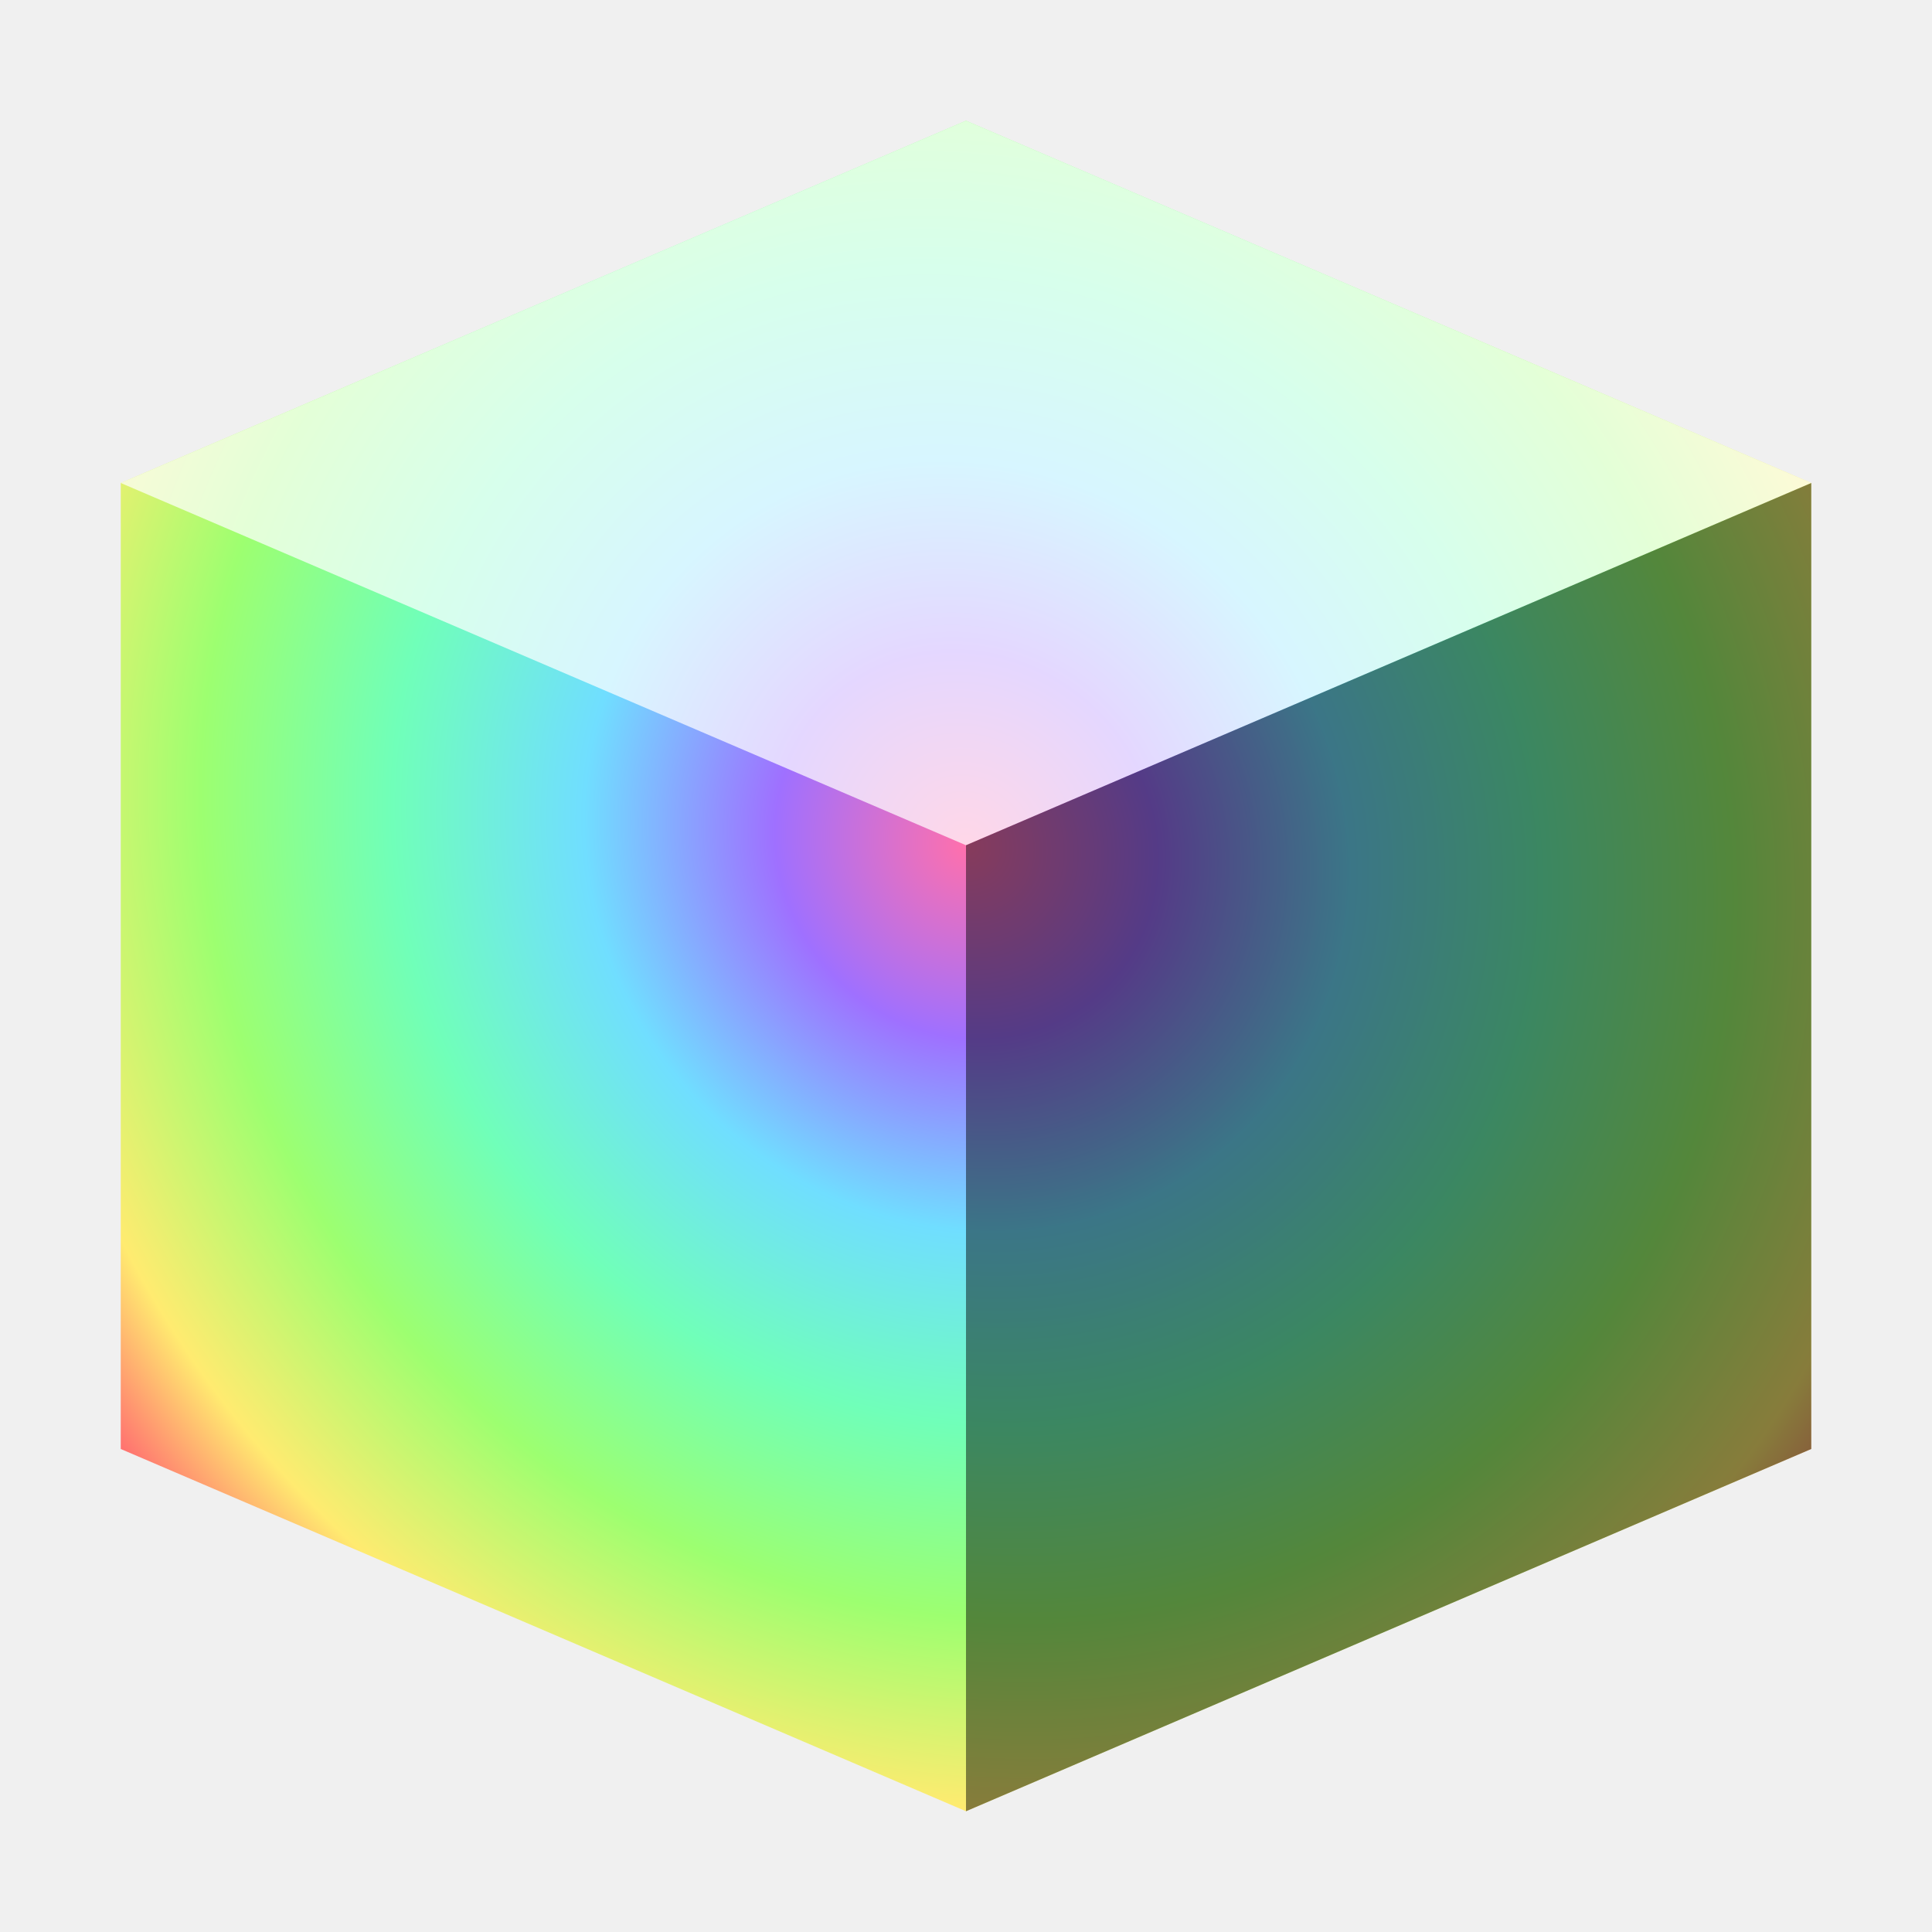
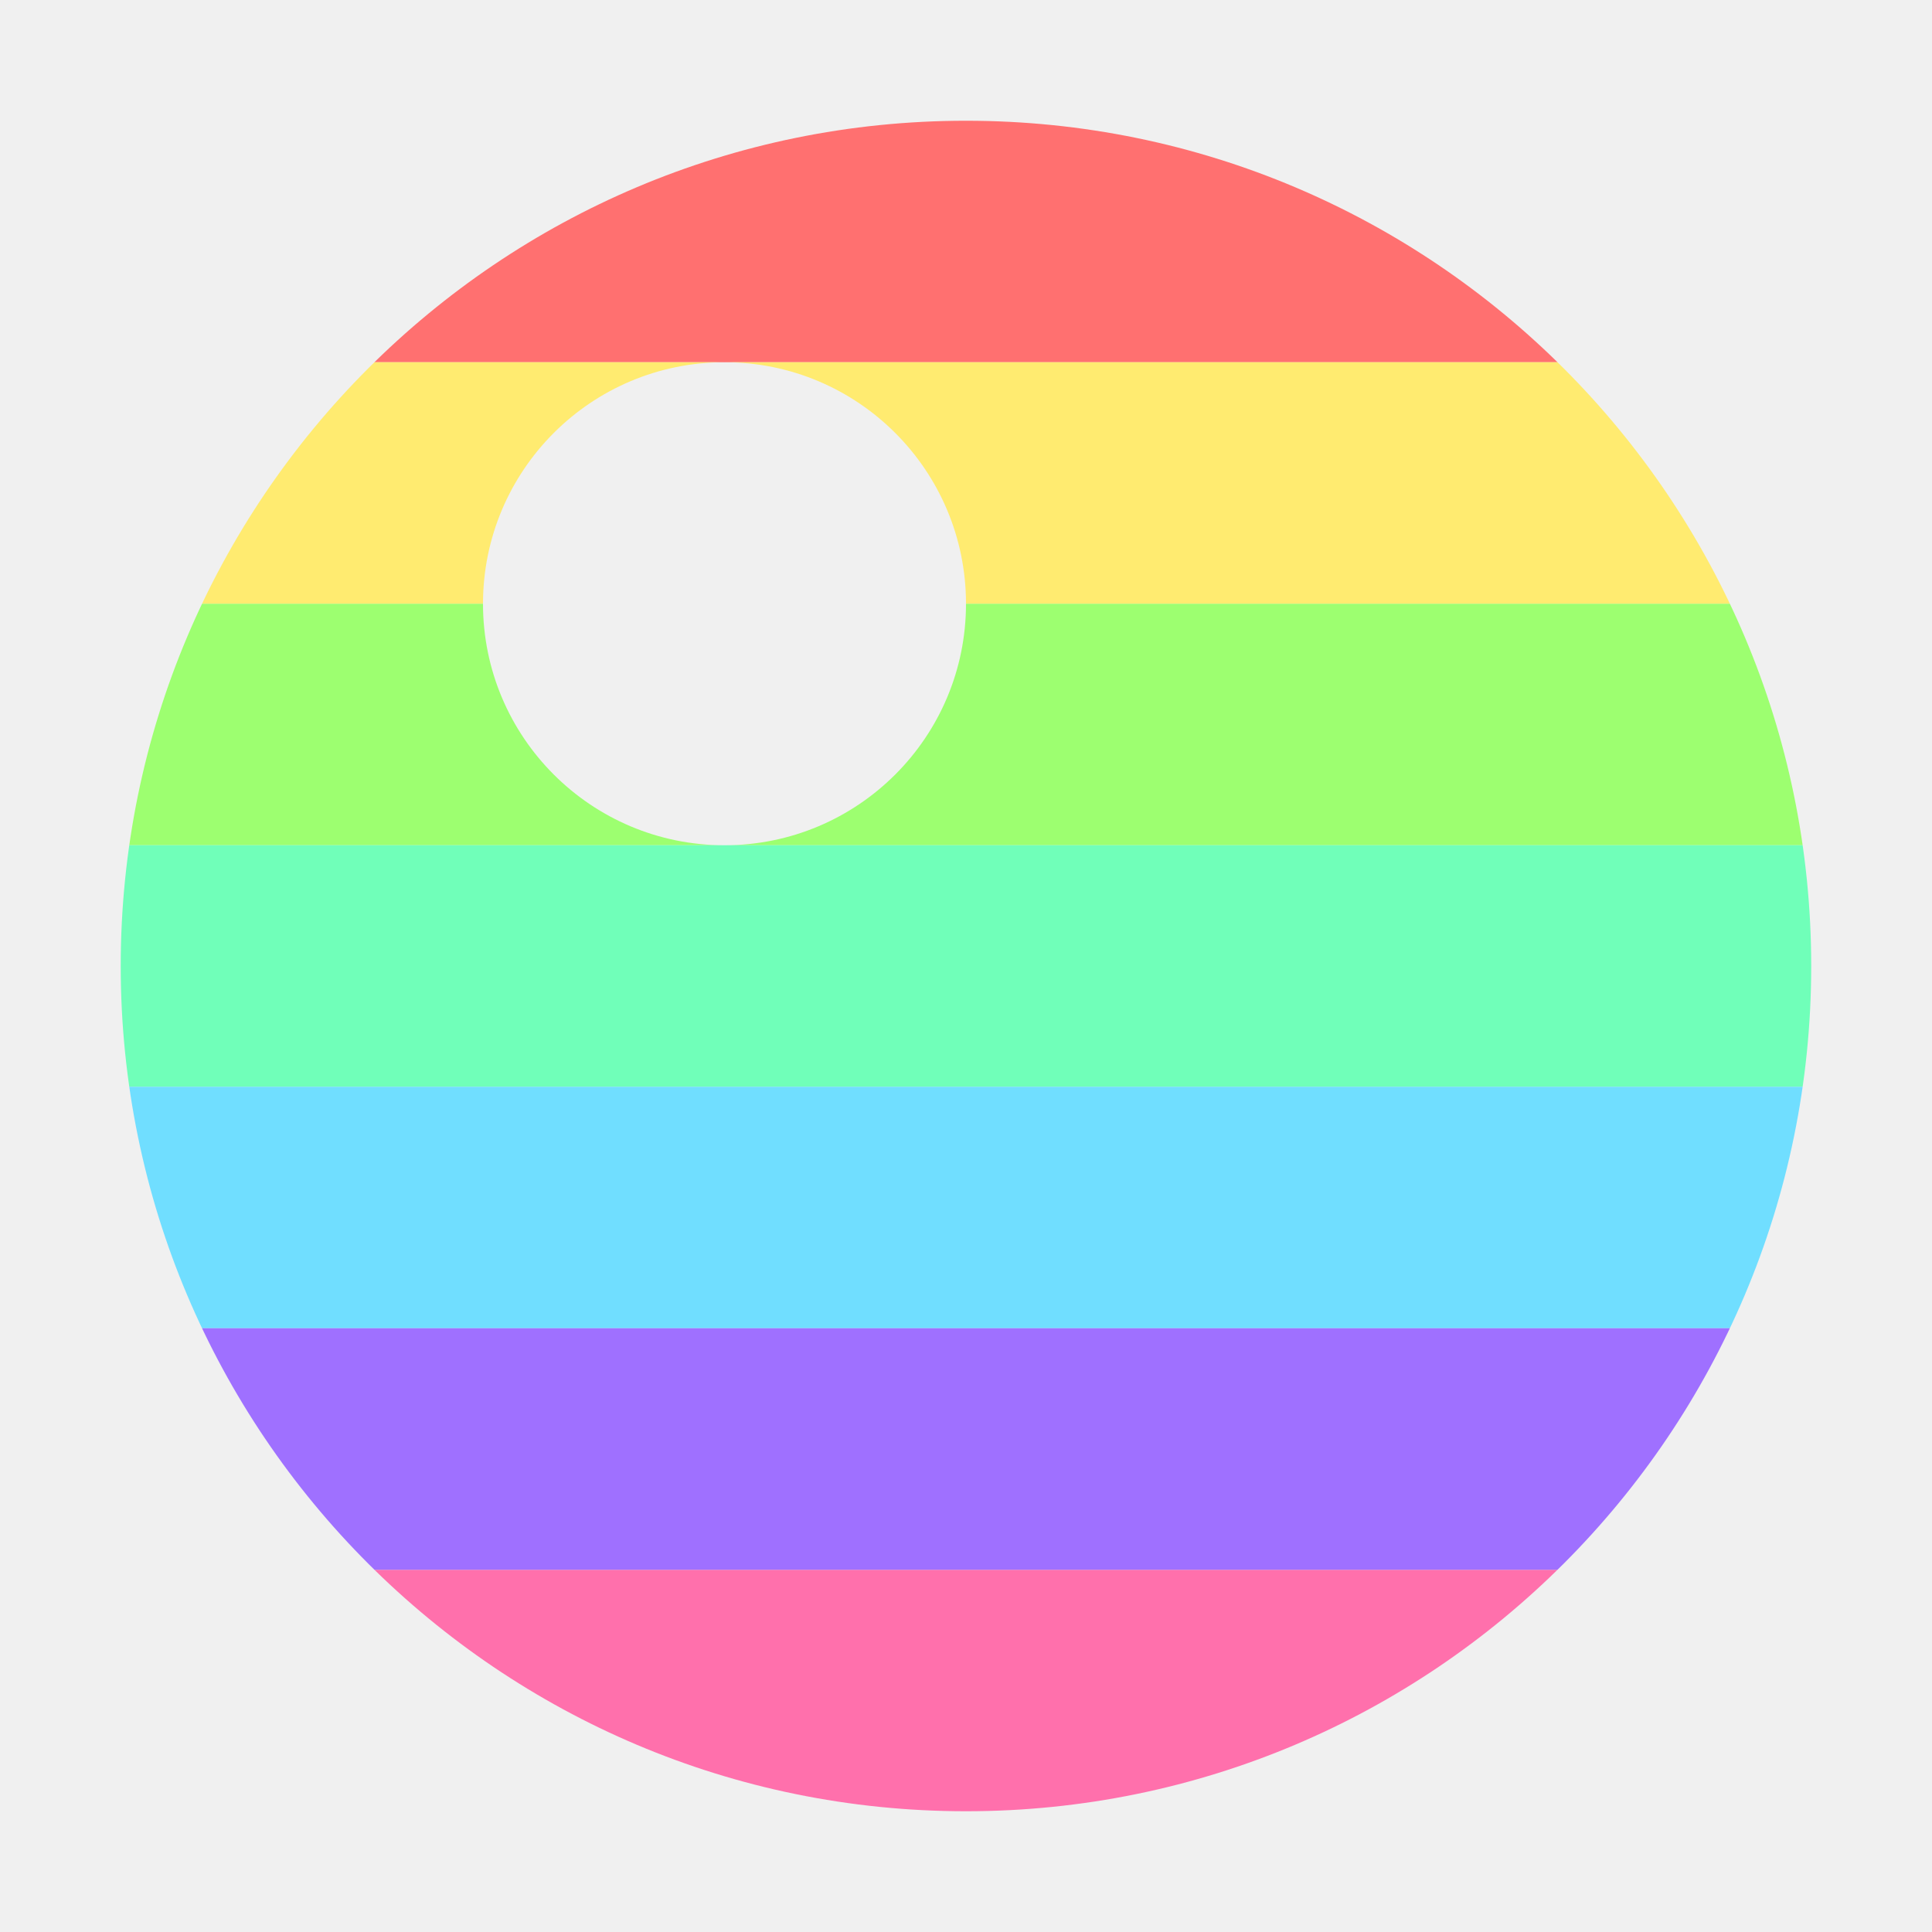
- <svg xmlns="http://www.w3.org/2000/svg" xmlns:xlink="http://www.w3.org/1999/xlink" width="16" height="16" viewBox="0 0 16 16" id="svg2" version="1.1">
+ <svg xmlns="http://www.w3.org/2000/svg" width="16" height="16" viewBox="0 0 16 16" id="svg2" version="1.1">
  <defs id="defs4">
-     <linearGradient id="linearGradient4257">
-       <stop style="stop-color:#ff70ac;stop-opacity:1" offset="0" id="stop4259" />
-       <stop id="stop4273" offset="0.179" style="stop-color:#9f70ff;stop-opacity:1" />
-       <stop id="stop4271" offset="0.357" style="stop-color:#70deff;stop-opacity:1" />
-       <stop id="stop4269" offset="0.536" style="stop-color:#70ffb9;stop-opacity:1" />
-       <stop id="stop4267" offset="0.715" style="stop-color:#9dff70;stop-opacity:1" />
-       <stop id="stop4265" offset="0.893" style="stop-color:#ffeb70;stop-opacity:1" />
-       <stop style="stop-color:#ff7070;stop-opacity:1" offset="1" id="stop4261" />
-     </linearGradient>
    <clipPath id="clipPath4189" clipPathUnits="userSpaceOnUse">
      <path id="path4191" d="m 6.375,1025.862 a 1.688,1.5 0 0 0 -1.688,1.5 l 0,18 a 1.688,1.5 0 0 0 1.688,1.5 l 10.122,0 c -0.747,-0.88 -1.304,-1.889 -1.562,-3 l -6.872,0 0,-15 16.875,0 0,3.349 a 3.428,3.047 0 0 1 1.282,1.128 c 0.538,0.828 1.294,1.677 2.093,2.572 l 0,-8.549 a 1.688,1.5 0 0 0 -1.688,-1.5 l -20.25,0 z m 11.812,4.5 0,1.5 -1.688,0 0,1.5 -3.375,0 0,1.5 -1.688,0 0,1.5 -1.687,0 0,1.5 3.375,0 3.375,0 0.026,0 c 0.246,-0.317 0.496,-0.624 0.738,-0.905 1.145,-1.333 2.271,-2.471 3.016,-3.618 a 3.428,3.047 0 0 1 1.282,-1.128 l 0,-0.349 -1.688,0 0,-1.5 -1.688,0 z m 5.062,4.5 c -1.949,3 -5.062,5.015 -5.062,7.5 0,2.485 2.267,4.5 5.062,4.5 2.796,0 5.062,-2.015 5.062,-4.5 0,-2.485 -3.114,-4.5 -5.062,-7.5 z" style="color:#000000;font-style:normal;font-variant:normal;font-weight:normal;font-stretch:normal;font-size:medium;line-height:normal;font-family:sans-serif;text-indent:0;text-align:start;text-decoration:none;text-decoration-line:none;text-decoration-style:solid;text-decoration-color:#000000;letter-spacing:normal;word-spacing:normal;text-transform:none;direction:ltr;block-progression:tb;writing-mode:lr-tb;baseline-shift:baseline;text-anchor:start;white-space:normal;clip-rule:nonzero;display:inline;overflow:visible;visibility:visible;opacity:1;isolation:auto;mix-blend-mode:normal;color-interpolation:sRGB;color-interpolation-filters:linearRGB;solid-color:#000000;solid-opacity:1;fill:#000000;fill-opacity:1;fill-rule:evenodd;stroke:none;stroke-width:2;stroke-linecap:butt;stroke-linejoin:round;stroke-miterlimit:4;stroke-dasharray:none;stroke-dashoffset:0;stroke-opacity:1;color-rendering:auto;image-rendering:auto;shape-rendering:auto;text-rendering:auto;enable-background:accumulate" />
    </clipPath>
-     <radialGradient xlink:href="#linearGradient4257" id="radialGradient4263" cx="13.333" cy="1043.362" fx="13.333" fy="1043.362" r="7" gradientUnits="userSpaceOnUse" gradientTransform="matrix(-0.9330593,0.7997553,-0.8571449,-0.9999982,914.7533,2076.059)" />
+     <clipPath id="clipPath4253" clipPathUnits="userSpaceOnUse">
+       <path id="path4255" d="m 16.459,1024.37 a 12,12 0 0 0 -3.564,0.4 12,12 0 0 0 -8.486,14.697 12,12 0 0 0 14.697,8.486 12,12 0 0 0 8.486,-14.697 12,12 0 0 0 -11.133,-8.887 z M 16.25,1029.821 a 6.545,6.545 0 0 1 6.072,4.848 6.545,6.545 0 0 1 -4.629,8.016 6.545,6.545 0 0 1 -8.016,-4.629 6.545,6.545 0 0 1 4.629,-8.016 6.545,6.545 0 0 1 1.943,-0.219 z" style="fill:#ffffff;fill-opacity:1;stroke:none;stroke-width:4;stroke-linecap:round;stroke-linejoin:round;stroke-miterlimit:4;stroke-dasharray:none;stroke-opacity:1" />
+     </clipPath>
+     <clipPath clipPathUnits="userSpaceOnUse" id="clipPath4208">
+       <path style="fill:none;fill-rule:evenodd;stroke:none;stroke-width:1px;stroke-linecap:butt;stroke-linejoin:miter;stroke-opacity:1" d="m 4.688,1042.362 11.812,4.5 11.812,-4.5 0,-12 -11.812,-4.5 -11.812,4.5 z" id="path4210" />
+     </clipPath>
+     <clipPath clipPathUnits="userSpaceOnUse" id="clipPath4199">
+       <path id="path4201" d="m 16.5,1025.862 a 11.812,10.5 0 0 0 -11.813,10.5 11.812,10.5 0 0 0 11.813,10.5 11.812,10.5 0 0 0 11.812,-10.5 11.812,10.5 0 0 0 -11.812,-10.5 z m -3.375,3 a 3.375,3 0 0 1 3.375,3 3.375,3 0 0 1 -3.375,3 3.375,3 0 0 1 -3.375,-3 3.375,3 0 0 1 3.375,-3 z" style="opacity:1;fill:#ffffff;fill-opacity:1;stroke:none;stroke-width:2;stroke-linecap:round;stroke-linejoin:miter;stroke-miterlimit:4;stroke-dasharray:none;stroke-dashoffset:0;stroke-opacity:1" />
+     </clipPath>
  </defs>
  <g id="layer1" transform="translate(0,-1036.362)">
-     <path style="fill:url(#radialGradient4263);fill-opacity:1;fill-rule:evenodd;stroke:none;stroke-width:1px;stroke-linecap:butt;stroke-linejoin:miter;stroke-opacity:1" d="m 8,1037.362 -7,3 0,8 7,3 7,-3 0,-8 -7,-3 z" id="path4151" />
-     <path style="fill:#ffffff;fill-opacity:0.722;fill-rule:evenodd;stroke:none;stroke-width:1px;stroke-linecap:butt;stroke-linejoin:miter;stroke-opacity:1" d="m 1,1040.362 7,3 7,-3 -7,-3 z" id="path4149" />
-     <path id="path4145" d="m 8,1051.362 7,-3 0,-8 -7,3 z" style="fill:#000000;fill-opacity:0.47;fill-rule:evenodd;stroke:none;stroke-width:1px;stroke-linecap:butt;stroke-linejoin:miter;stroke-opacity:1" />
+     <g id="g4181" mask="none" clip-path="url(#clipPath4199)" transform="matrix(0.5925926,0,0,0.6666667,-1.777778,353.454)">
+       <rect y="1025.862" x="3" height="3" width="27" id="rect4159" style="fill:#ff7070;fill-opacity:1;stroke:none;stroke-width:4;stroke-linecap:round;stroke-linejoin:miter;stroke-miterlimit:4;stroke-dasharray:none;stroke-opacity:1" />
+       <rect style="fill:#ffeb70;fill-opacity:1;stroke:none;stroke-width:4;stroke-linecap:round;stroke-linejoin:miter;stroke-miterlimit:4;stroke-dasharray:none;stroke-opacity:1" id="rect4161" width="27" height="3" x="3" y="1028.862" />
+       <rect style="fill:#9dff70;fill-opacity:1;stroke:none;stroke-width:4;stroke-linecap:round;stroke-linejoin:miter;stroke-miterlimit:4;stroke-dasharray:none;stroke-opacity:1" id="rect4163" width="27" height="3" x="3" y="1031.862" />
+       <rect y="1034.862" x="3" height="3" width="27" id="rect4165" style="fill:#70ffb9;fill-opacity:1;stroke:none;stroke-width:4;stroke-linecap:round;stroke-linejoin:miter;stroke-miterlimit:4;stroke-dasharray:none;stroke-opacity:1" />
+       <rect y="1037.862" x="3" height="3" width="27" id="rect4167" style="fill:#70deff;fill-opacity:1;stroke:none;stroke-width:4;stroke-linecap:round;stroke-linejoin:miter;stroke-miterlimit:4;stroke-dasharray:none;stroke-opacity:1" />
+       <rect style="fill:#ff70ac;fill-opacity:1;stroke:none;stroke-width:4;stroke-linecap:round;stroke-linejoin:miter;stroke-miterlimit:4;stroke-dasharray:none;stroke-opacity:1" id="rect4169" width="27" height="3" x="3" y="1043.862" />
+       <rect style="fill:#9f70ff;fill-opacity:1;stroke:none;stroke-width:4;stroke-linecap:round;stroke-linejoin:miter;stroke-miterlimit:4;stroke-dasharray:none;stroke-opacity:1" id="rect4146" width="27" height="3" x="3" y="1040.862" />
+     </g>
  </g>
</svg>
